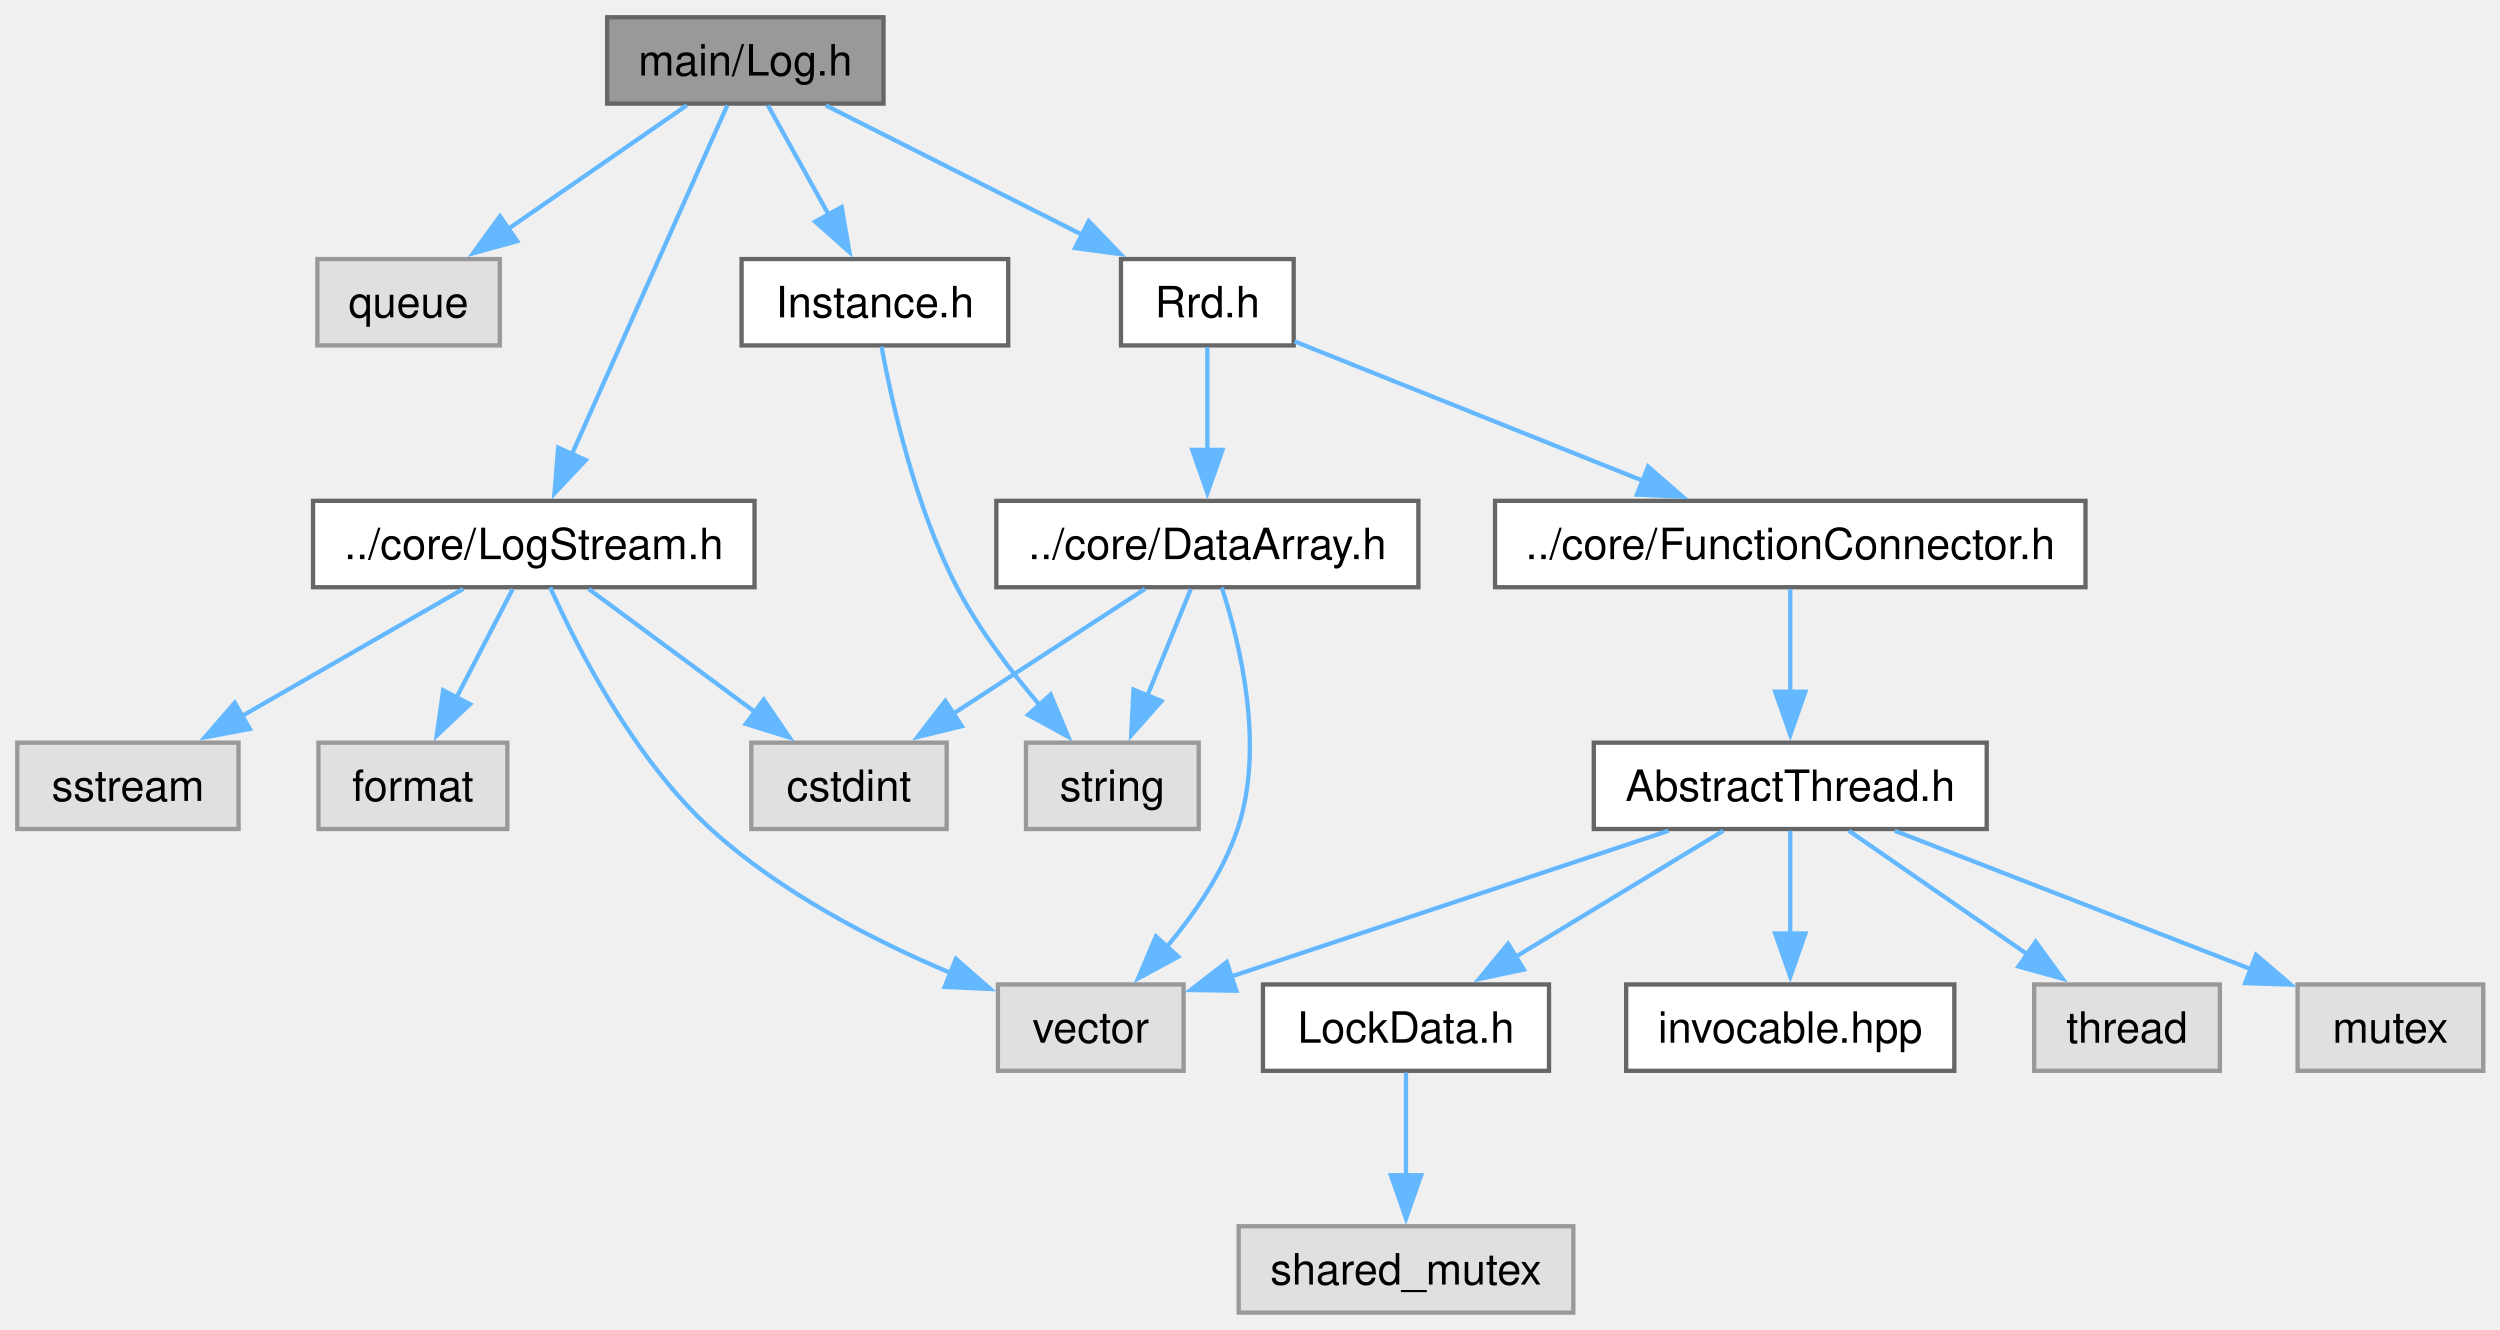
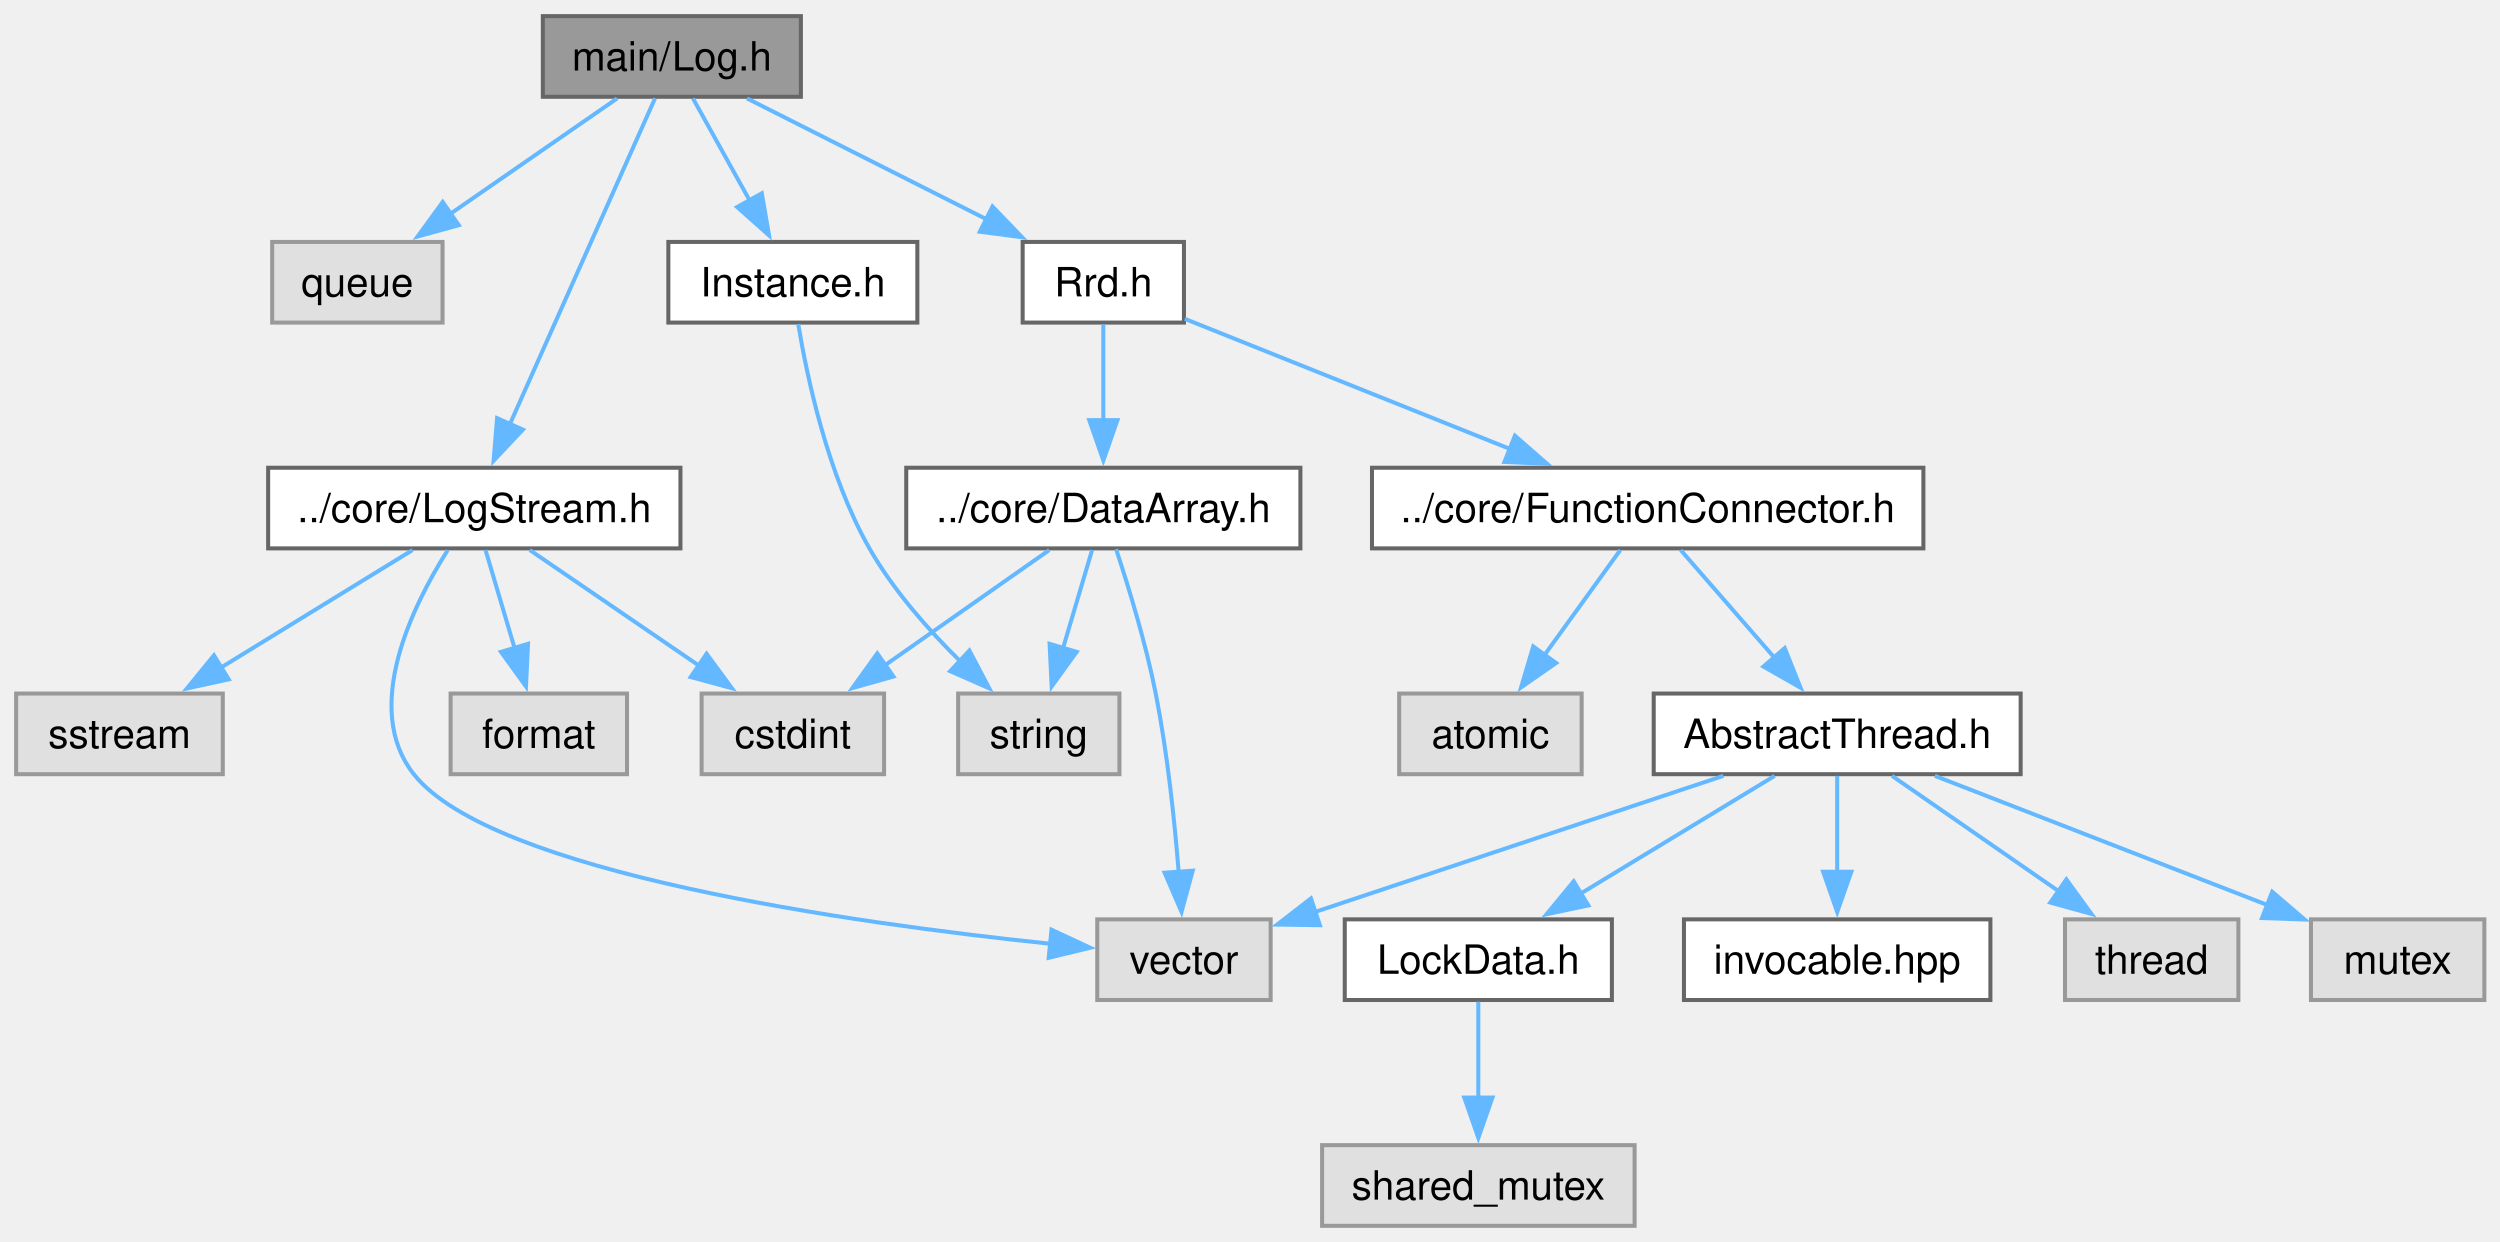
- <svg xmlns="http://www.w3.org/2000/svg" xmlns:xlink="http://www.w3.org/1999/xlink" width="579pt" height="308pt" viewBox="0.00 0.00 579.00 308.00">
+ <svg xmlns="http://www.w3.org/2000/svg" xmlns:xlink="http://www.w3.org/1999/xlink" width="620pt" height="308pt" viewBox="0.00 0.00 620.00 308.00">
  <g id="graph0" class="graph" transform="scale(1 1) rotate(0) translate(4 304)">
    <g id="Node000001" class="node">
      <g id="a_Node000001">
        <a xlink:title="The AbstractLog and Log classes.">
-           <polygon fill="#999999" stroke="#666666" points="200.62,-300 136.62,-300 136.62,-280 200.62,-280 200.62,-300" />
-           <text xml:space="preserve" text-anchor="middle" x="168.62" y="-286.5" font-family="Helvetica,sans-Serif" font-size="10.00">main/Log.h</text>
+           <polygon fill="#999999" stroke="#666666" points="194.62,-300 130.62,-300 130.62,-280 194.62,-280 194.62,-300" />
+           <text xml:space="preserve" text-anchor="middle" x="162.62" y="-286.5" font-family="Helvetica,sans-Serif" font-size="10.00">main/Log.h</text>
        </a>
      </g>
    </g>
    <g id="Node000002" class="node">
      <g id="a_Node000002">
        <a xlink:title=" ">
-           <polygon fill="#e0e0e0" stroke="#999999" points="111.75,-244 69.5,-244 69.5,-224 111.75,-224 111.75,-244" />
-           <text xml:space="preserve" text-anchor="middle" x="90.62" y="-230.5" font-family="Helvetica,sans-Serif" font-size="10.00">queue</text>
+           <polygon fill="#e0e0e0" stroke="#999999" points="105.75,-244 63.5,-244 63.5,-224 105.75,-224 105.75,-244" />
+           <text xml:space="preserve" text-anchor="middle" x="84.62" y="-230.5" font-family="Helvetica,sans-Serif" font-size="10.00">queue</text>
        </a>
      </g>
    </g>
    <g id="edge1_Node000001_Node000002" class="edge">
      <g id="a_edge1_Node000001_Node000002">
        <a xlink:title=" ">
-           <path fill="none" stroke="#63b8ff" d="M155.04,-279.59C143.59,-271.67 126.96,-260.16 113.47,-250.82" />
-           <polygon fill="#63b8ff" stroke="#63b8ff" points="115.78,-248.16 105.56,-245.34 111.79,-253.91 115.78,-248.16" />
+           <path fill="none" stroke="#63b8ff" d="M149.04,-279.59C137.59,-271.67 120.96,-260.16 107.47,-250.82" />
+           <polygon fill="#63b8ff" stroke="#63b8ff" points="109.78,-248.16 99.56,-245.34 105.79,-253.91 109.78,-248.16" />
        </a>
      </g>
    </g>
    <g id="Node000003" class="node">
      <g id="a_Node000003">
        <a xlink:href="LogStream_8h.html" target="_top" xlink:title="The LogStream class.">
-           <polygon fill="white" stroke="#666666" points="170.75,-188 68.5,-188 68.5,-168 170.75,-168 170.75,-188" />
-           <text xml:space="preserve" text-anchor="middle" x="119.62" y="-174.5" font-family="Helvetica,sans-Serif" font-size="10.00">../core/LogStream.h</text>
+           <polygon fill="white" stroke="#666666" points="164.75,-188 62.5,-188 62.5,-168 164.75,-168 164.75,-188" />
+           <text xml:space="preserve" text-anchor="middle" x="113.62" y="-174.5" font-family="Helvetica,sans-Serif" font-size="10.00">../core/LogStream.h</text>
        </a>
      </g>
    </g>
    <g id="edge2_Node000001_Node000003" class="edge">
      <g id="a_edge2_Node000001_Node000003">
        <a xlink:title=" ">
-           <path fill="none" stroke="#63b8ff" d="M164.45,-279.62C156.49,-261.76 139.01,-222.53 128.39,-198.67" />
-           <polygon fill="#63b8ff" stroke="#63b8ff" points="131.67,-197.45 124.41,-189.74 125.28,-200.3 131.67,-197.45" />
+           <path fill="none" stroke="#63b8ff" d="M158.45,-279.62C150.49,-261.76 133.01,-222.53 122.39,-198.67" />
+           <polygon fill="#63b8ff" stroke="#63b8ff" points="125.67,-197.45 118.41,-189.74 119.28,-200.3 125.67,-197.45" />
        </a>
      </g>
    </g>
    <g id="Node000008" class="node">
      <g id="a_Node000008">
        <a xlink:href="Rrd_8h.html" target="_top" xlink:title="The Rrd class.">
-           <polygon fill="white" stroke="#666666" points="295.62,-244 255.62,-244 255.62,-224 295.62,-224 295.62,-244" />
-           <text xml:space="preserve" text-anchor="middle" x="275.62" y="-230.5" font-family="Helvetica,sans-Serif" font-size="10.00">Rrd.h</text>
+           <polygon fill="white" stroke="#666666" points="289.62,-244 249.62,-244 249.62,-224 289.62,-224 289.62,-244" />
+           <text xml:space="preserve" text-anchor="middle" x="269.62" y="-230.5" font-family="Helvetica,sans-Serif" font-size="10.00">Rrd.h</text>
        </a>
      </g>
    </g>
    <g id="edge7_Node000001_Node000008" class="edge">
      <g id="a_edge7_Node000001_Node000008">
        <a xlink:title=" ">
-           <path fill="none" stroke="#63b8ff" d="M187.26,-279.59C203.66,-271.32 227.78,-259.14 246.69,-249.6" />
-           <polygon fill="#63b8ff" stroke="#63b8ff" points="248.14,-252.79 255.49,-245.16 244.99,-246.54 248.14,-252.79" />
-         </a>
-       </g>
-     </g>
-     <g id="Node000018" class="node">
-       <g id="a_Node000018">
+           <path fill="none" stroke="#63b8ff" d="M181.26,-279.59C197.66,-271.32 221.78,-259.14 240.69,-249.6" />
+           <polygon fill="#63b8ff" stroke="#63b8ff" points="242.14,-252.79 249.49,-245.16 238.99,-246.54 242.14,-252.79" />
+         </a>
+       </g>
+     </g>
+     <g id="Node000019" class="node">
+       <g id="a_Node000019">
        <a xlink:href="Instance_8h.html" target="_top" xlink:title="The AbstractInstance and Instance classes.">
-           <polygon fill="white" stroke="#666666" points="229.5,-244 167.75,-244 167.75,-224 229.5,-224 229.5,-244" />
-           <text xml:space="preserve" text-anchor="middle" x="198.62" y="-230.5" font-family="Helvetica,sans-Serif" font-size="10.00">Instance.h</text>
-         </a>
-       </g>
-     </g>
-     <g id="edge20_Node000001_Node000018" class="edge">
-       <g id="a_edge20_Node000001_Node000018">
-         <a xlink:title=" ">
-           <path fill="none" stroke="#63b8ff" d="M173.85,-279.59C177.72,-272.63 183.13,-262.89 187.91,-254.29" />
-           <polygon fill="#63b8ff" stroke="#63b8ff" points="190.93,-256.06 192.72,-245.62 184.81,-252.66 190.93,-256.06" />
+           <polygon fill="white" stroke="#666666" points="223.5,-244 161.75,-244 161.75,-224 223.5,-224 223.5,-244" />
+           <text xml:space="preserve" text-anchor="middle" x="192.62" y="-230.5" font-family="Helvetica,sans-Serif" font-size="10.00">Instance.h</text>
+         </a>
+       </g>
+     </g>
+     <g id="edge21_Node000001_Node000019" class="edge">
+       <g id="a_edge21_Node000001_Node000019">
+         <a xlink:title=" ">
+           <path fill="none" stroke="#63b8ff" d="M167.85,-279.59C171.72,-272.63 177.13,-262.89 181.91,-254.29" />
+           <polygon fill="#63b8ff" stroke="#63b8ff" points="184.93,-256.06 186.72,-245.62 178.81,-252.66 184.93,-256.06" />
        </a>
      </g>
    </g>
    <g id="Node000004" class="node">
      <g id="a_Node000004">
        <a xlink:title=" ">
          <polygon fill="#e0e0e0" stroke="#999999" points="51.25,-132 0,-132 0,-112 51.25,-112 51.25,-132" />
          <text xml:space="preserve" text-anchor="middle" x="25.62" y="-118.5" font-family="Helvetica,sans-Serif" font-size="10.00">sstream</text>
        </a>
      </g>
    </g>
    <g id="edge3_Node000003_Node000004" class="edge">
      <g id="a_edge3_Node000003_Node000004">
        <a xlink:title=" ">
-           <path fill="none" stroke="#63b8ff" d="M103.25,-167.59C89.05,-159.44 68.24,-147.48 51.74,-138" />
-           <polygon fill="#63b8ff" stroke="#63b8ff" points="53.85,-135.18 43.44,-133.23 50.37,-141.25 53.85,-135.18" />
+           <path fill="none" stroke="#63b8ff" d="M98.3,-167.59C85.13,-159.51 65.89,-147.71 50.52,-138.27" />
+           <polygon fill="#63b8ff" stroke="#63b8ff" points="52.72,-135.52 42.36,-133.27 49.06,-141.48 52.72,-135.52" />
        </a>
      </g>
    </g>
    <g id="Node000005" class="node">
      <g id="a_Node000005">
        <a xlink:title=" ">
-           <polygon fill="#e0e0e0" stroke="#999999" points="270.12,-76 227.12,-76 227.12,-56 270.12,-56 270.12,-76" />
-           <text xml:space="preserve" text-anchor="middle" x="248.62" y="-62.5" font-family="Helvetica,sans-Serif" font-size="10.00">vector</text>
+           <polygon fill="#e0e0e0" stroke="#999999" points="311.12,-76 268.12,-76 268.12,-56 311.12,-56 311.12,-76" />
+           <text xml:space="preserve" text-anchor="middle" x="289.62" y="-62.5" font-family="Helvetica,sans-Serif" font-size="10.00">vector</text>
        </a>
      </g>
    </g>
    <g id="edge4_Node000003_Node000005" class="edge">
      <g id="a_edge4_Node000003_Node000005">
        <a xlink:title=" ">
-           <path fill="none" stroke="#63b8ff" d="M123.43,-167.95C129.54,-154.32 142.7,-128.38 160.62,-112 176.67,-97.33 198.39,-86.16 216.24,-78.62" />
-           <polygon fill="#63b8ff" stroke="#63b8ff" points="217.38,-81.93 225.36,-74.96 214.78,-75.43 217.38,-81.93" />
+           <path fill="none" stroke="#63b8ff" d="M107.02,-167.54C98.36,-153.84 85.68,-128.34 98.62,-112 117.97,-87.57 207.18,-75.08 256.54,-69.94" />
+           <polygon fill="#63b8ff" stroke="#63b8ff" points="256.77,-73.43 266.37,-68.96 256.08,-66.47 256.77,-73.43" />
        </a>
      </g>
    </g>
    <g id="Node000006" class="node">
      <g id="a_Node000006">
        <a xlink:title=" ">
-           <polygon fill="#e0e0e0" stroke="#999999" points="113.5,-132 69.75,-132 69.75,-112 113.5,-112 113.5,-132" />
-           <text xml:space="preserve" text-anchor="middle" x="91.62" y="-118.5" font-family="Helvetica,sans-Serif" font-size="10.00">format</text>
+           <polygon fill="#e0e0e0" stroke="#999999" points="151.5,-132 107.75,-132 107.75,-112 151.5,-112 151.5,-132" />
+           <text xml:space="preserve" text-anchor="middle" x="129.62" y="-118.5" font-family="Helvetica,sans-Serif" font-size="10.00">format</text>
        </a>
      </g>
    </g>
    <g id="edge5_Node000003_Node000006" class="edge">
      <g id="a_edge5_Node000003_Node000006">
        <a xlink:title=" ">
-           <path fill="none" stroke="#63b8ff" d="M114.75,-167.59C111.13,-160.63 106.08,-150.89 101.63,-142.29" />
-           <polygon fill="#63b8ff" stroke="#63b8ff" points="104.85,-140.91 97.14,-133.64 98.64,-144.13 104.85,-140.91" />
+           <path fill="none" stroke="#63b8ff" d="M116.41,-167.59C118.41,-160.86 121.17,-151.53 123.65,-143.15" />
+           <polygon fill="#63b8ff" stroke="#63b8ff" points="126.95,-144.33 126.44,-133.75 120.24,-142.34 126.95,-144.33" />
        </a>
      </g>
    </g>
    <g id="Node000007" class="node">
      <g id="a_Node000007">
        <a xlink:title=" ">
          <polygon fill="#e0e0e0" stroke="#999999" points="215.25,-132 170,-132 170,-112 215.25,-112 215.25,-132" />
          <text xml:space="preserve" text-anchor="middle" x="192.62" y="-118.5" font-family="Helvetica,sans-Serif" font-size="10.00">cstdint</text>
        </a>
      </g>
    </g>
    <g id="edge6_Node000003_Node000007" class="edge">
      <g id="a_edge6_Node000003_Node000007">
        <a xlink:title=" ">
-           <path fill="none" stroke="#63b8ff" d="M132.34,-167.59C143.02,-159.7 158.5,-148.24 171.11,-138.92" />
-           <polygon fill="#63b8ff" stroke="#63b8ff" points="172.88,-141.96 178.84,-133.2 168.72,-136.33 172.88,-141.96" />
+           <path fill="none" stroke="#63b8ff" d="M127.39,-167.59C138.98,-159.67 155.82,-148.16 169.49,-138.82" />
+           <polygon fill="#63b8ff" stroke="#63b8ff" points="171.23,-141.87 177.51,-133.33 167.28,-136.09 171.23,-141.87" />
        </a>
      </g>
    </g>
    <g id="Node000009" class="node">
      <g id="a_Node000009">
        <a xlink:href="FunctionConnector_8h.html" target="_top" xlink:title="The AbstractFunctionConnector, FunctionConnector, FunctionConnectorProtected, FunctionConnectionGuard...">
-           <polygon fill="white" stroke="#666666" points="479,-188 342.25,-188 342.25,-168 479,-168 479,-188" />
-           <text xml:space="preserve" text-anchor="middle" x="410.62" y="-174.5" font-family="Helvetica,sans-Serif" font-size="10.00">../core/FunctionConnector.h</text>
+           <polygon fill="white" stroke="#666666" points="473,-188 336.25,-188 336.25,-168 473,-168 473,-188" />
+           <text xml:space="preserve" text-anchor="middle" x="404.62" y="-174.5" font-family="Helvetica,sans-Serif" font-size="10.00">../core/FunctionConnector.h</text>
        </a>
      </g>
    </g>
    <g id="edge8_Node000008_Node000009" class="edge">
      <g id="a_edge8_Node000008_Node000009">
        <a xlink:title=" ">
-           <path fill="none" stroke="#63b8ff" d="M295.84,-224.92C317.11,-216.41 350.97,-202.86 376.42,-192.68" />
-           <polygon fill="#63b8ff" stroke="#63b8ff" points="377.7,-195.94 385.69,-188.97 375.1,-189.44 377.7,-195.94" />
+           <path fill="none" stroke="#63b8ff" d="M289.84,-224.92C311.11,-216.41 344.97,-202.86 370.42,-192.68" />
+           <polygon fill="#63b8ff" stroke="#63b8ff" points="371.7,-195.94 379.69,-188.97 369.1,-189.44 371.7,-195.94" />
+         </a>
+       </g>
+     </g>
+     <g id="Node000017" class="node">
+       <g id="a_Node000017">
+         <a xlink:href="DataArray_8h.html" target="_top" xlink:title="The DataArray, DataArrayView, DataArrayList and DataStream classes.">
+           <polygon fill="white" stroke="#666666" points="318.5,-188 220.75,-188 220.75,-168 318.5,-168 318.5,-188" />
+           <text xml:space="preserve" text-anchor="middle" x="269.62" y="-174.5" font-family="Helvetica,sans-Serif" font-size="10.00">../core/DataArray.h</text>
+         </a>
+       </g>
+     </g>
+     <g id="edge17_Node000008_Node000017" class="edge">
+       <g id="a_edge17_Node000008_Node000017">
+         <a xlink:title=" ">
+           <path fill="none" stroke="#63b8ff" d="M269.62,-223.59C269.62,-217.01 269.62,-207.96 269.62,-199.73" />
+           <polygon fill="#63b8ff" stroke="#63b8ff" points="273.13,-199.81 269.63,-189.81 266.13,-199.81 273.13,-199.81" />
+         </a>
+       </g>
+     </g>
+     <g id="Node000010" class="node">
+       <g id="a_Node000010">
+         <a xlink:title=" ">
+           <polygon fill="#e0e0e0" stroke="#999999" points="388.25,-132 343,-132 343,-112 388.25,-112 388.25,-132" />
+           <text xml:space="preserve" text-anchor="middle" x="365.62" y="-118.5" font-family="Helvetica,sans-Serif" font-size="10.00">atomic</text>
+         </a>
+       </g>
+     </g>
+     <g id="edge9_Node000009_Node000010" class="edge">
+       <g id="a_edge9_Node000009_Node000010">
+         <a xlink:title=" ">
+           <path fill="none" stroke="#63b8ff" d="M397.83,-167.59C392.63,-160.39 385.29,-150.23 378.94,-141.43" />
+           <polygon fill="#63b8ff" stroke="#63b8ff" points="381.92,-139.58 373.23,-133.53 376.24,-143.68 381.92,-139.58" />
+         </a>
+       </g>
+     </g>
+     <g id="Node000011" class="node">
+       <g id="a_Node000011">
+         <a xlink:href="AbstractThread_8h.html" target="_top" xlink:title="The AbstractThread class.">
+           <polygon fill="white" stroke="#666666" points="497.12,-132 406.12,-132 406.12,-112 497.12,-112 497.12,-132" />
+           <text xml:space="preserve" text-anchor="middle" x="451.62" y="-118.5" font-family="Helvetica,sans-Serif" font-size="10.00">AbstractThread.h</text>
+         </a>
+       </g>
+     </g>
+     <g id="edge10_Node000009_Node000011" class="edge">
+       <g id="a_edge10_Node000009_Node000011">
+         <a xlink:title=" ">
+           <path fill="none" stroke="#63b8ff" d="M412.81,-167.59C419.21,-160.24 428.3,-149.8 436.08,-140.87" />
+           <polygon fill="#63b8ff" stroke="#63b8ff" points="438.61,-143.28 442.54,-133.44 433.33,-138.69 438.61,-143.28" />
+         </a>
+       </g>
+     </g>
+     <g id="edge13_Node000011_Node000005" class="edge">
+       <g id="a_edge13_Node000011_Node000005">
+         <a xlink:title=" ">
+           <path fill="none" stroke="#63b8ff" d="M423.41,-111.59C395.11,-102.16 351.6,-87.66 321.93,-77.77" />
+           <polygon fill="#63b8ff" stroke="#63b8ff" points="323.33,-74.55 312.74,-74.71 321.12,-81.19 323.33,-74.55" />
+         </a>
+       </g>
+     </g>
+     <g id="Node000012" class="node">
+       <g id="a_Node000012">
+         <a xlink:title=" ">
+           <polygon fill="#e0e0e0" stroke="#999999" points="551.12,-76 508.12,-76 508.12,-56 551.12,-56 551.12,-76" />
+           <text xml:space="preserve" text-anchor="middle" x="529.62" y="-62.5" font-family="Helvetica,sans-Serif" font-size="10.00">thread</text>
+         </a>
+       </g>
+     </g>
+     <g id="edge11_Node000011_Node000012" class="edge">
+       <g id="a_edge11_Node000011_Node000012">
+         <a xlink:title=" ">
+           <path fill="none" stroke="#63b8ff" d="M465.21,-111.59C476.66,-103.67 493.29,-92.16 506.78,-82.82" />
+           <polygon fill="#63b8ff" stroke="#63b8ff" points="508.46,-85.91 514.69,-77.34 504.47,-80.16 508.46,-85.91" />
+         </a>
+       </g>
+     </g>
+     <g id="Node000013" class="node">
+       <g id="a_Node000013">
+         <a xlink:title=" ">
+           <polygon fill="#e0e0e0" stroke="#999999" points="612.12,-76 569.12,-76 569.12,-56 612.12,-56 612.12,-76" />
+           <text xml:space="preserve" text-anchor="middle" x="590.62" y="-62.5" font-family="Helvetica,sans-Serif" font-size="10.00">mutex</text>
+         </a>
+       </g>
+     </g>
+     <g id="edge12_Node000011_Node000013" class="edge">
+       <g id="a_edge12_Node000011_Node000013">
+         <a xlink:title=" ">
+           <path fill="none" stroke="#63b8ff" d="M475.84,-111.59C498.74,-102.7 533.26,-89.29 558.46,-79.49" />
+           <polygon fill="#63b8ff" stroke="#63b8ff" points="559.51,-82.84 567.56,-75.96 556.97,-76.32 559.51,-82.84" />
+         </a>
+       </g>
+     </g>
+     <g id="Node000014" class="node">
+       <g id="a_Node000014">
+         <a xlink:href="LockData_8h.html" target="_top" xlink:title="The LockData class.">
+           <polygon fill="white" stroke="#666666" points="395.75,-76 329.5,-76 329.5,-56 395.75,-56 395.75,-76" />
+           <text xml:space="preserve" text-anchor="middle" x="362.62" y="-62.5" font-family="Helvetica,sans-Serif" font-size="10.00">LockData.h</text>
+         </a>
+       </g>
+     </g>
+     <g id="edge14_Node000011_Node000014" class="edge">
+       <g id="a_edge14_Node000011_Node000014">
+         <a xlink:title=" ">
+           <path fill="none" stroke="#63b8ff" d="M436.12,-111.59C422.8,-103.51 403.35,-91.71 387.8,-82.27" />
+           <polygon fill="#63b8ff" stroke="#63b8ff" points="389.91,-79.46 379.54,-77.26 386.28,-85.44 389.91,-79.46" />
        </a>
      </g>
    </g>
    <g id="Node000016" class="node">
      <g id="a_Node000016">
-         <a xlink:href="DataArray_8h.html" target="_top" xlink:title="The DataArray, DataArrayView, DataArrayList and DataStream classes.">
-           <polygon fill="white" stroke="#666666" points="324.5,-188 226.75,-188 226.75,-168 324.5,-168 324.5,-188" />
-           <text xml:space="preserve" text-anchor="middle" x="275.62" y="-174.5" font-family="Helvetica,sans-Serif" font-size="10.00">../core/DataArray.h</text>
-         </a>
-       </g>
-     </g>
-     <g id="edge16_Node000008_Node000016" class="edge">
-       <g id="a_edge16_Node000008_Node000016">
-         <a xlink:title=" ">
-           <path fill="none" stroke="#63b8ff" d="M275.62,-223.59C275.62,-217.01 275.62,-207.96 275.62,-199.73" />
-           <polygon fill="#63b8ff" stroke="#63b8ff" points="279.13,-199.81 275.63,-189.81 272.13,-199.81 279.13,-199.81" />
-         </a>
-       </g>
-     </g>
-     <g id="Node000010" class="node">
-       <g id="a_Node000010">
-         <a xlink:href="AbstractThread_8h.html" target="_top" xlink:title="The AbstractThread class.">
-           <polygon fill="white" stroke="#666666" points="456.12,-132 365.12,-132 365.12,-112 456.12,-112 456.12,-132" />
-           <text xml:space="preserve" text-anchor="middle" x="410.62" y="-118.5" font-family="Helvetica,sans-Serif" font-size="10.00">AbstractThread.h</text>
-         </a>
-       </g>
-     </g>
-     <g id="edge9_Node000009_Node000010" class="edge">
-       <g id="a_edge9_Node000009_Node000010">
-         <a xlink:title=" ">
-           <path fill="none" stroke="#63b8ff" d="M410.62,-167.59C410.62,-161.01 410.62,-151.96 410.62,-143.73" />
-           <polygon fill="#63b8ff" stroke="#63b8ff" points="414.13,-143.81 410.63,-133.81 407.13,-143.81 414.13,-143.81" />
-         </a>
-       </g>
-     </g>
-     <g id="edge12_Node000010_Node000005" class="edge">
-       <g id="a_edge12_Node000010_Node000005">
-         <a xlink:title=" ">
-           <path fill="none" stroke="#63b8ff" d="M382.41,-111.59C354.11,-102.16 310.6,-87.66 280.93,-77.77" />
-           <polygon fill="#63b8ff" stroke="#63b8ff" points="282.33,-74.55 271.74,-74.71 280.12,-81.19 282.33,-74.55" />
-         </a>
-       </g>
-     </g>
-     <g id="Node000011" class="node">
-       <g id="a_Node000011">
-         <a xlink:title=" ">
-           <polygon fill="#e0e0e0" stroke="#999999" points="510.12,-76 467.12,-76 467.12,-56 510.12,-56 510.12,-76" />
-           <text xml:space="preserve" text-anchor="middle" x="488.62" y="-62.5" font-family="Helvetica,sans-Serif" font-size="10.00">thread</text>
-         </a>
-       </g>
-     </g>
-     <g id="edge10_Node000010_Node000011" class="edge">
-       <g id="a_edge10_Node000010_Node000011">
-         <a xlink:title=" ">
-           <path fill="none" stroke="#63b8ff" d="M424.21,-111.59C435.66,-103.67 452.29,-92.16 465.78,-82.82" />
-           <polygon fill="#63b8ff" stroke="#63b8ff" points="467.46,-85.91 473.69,-77.34 463.47,-80.16 467.46,-85.91" />
-         </a>
-       </g>
-     </g>
-     <g id="Node000012" class="node">
-       <g id="a_Node000012">
-         <a xlink:title=" ">
-           <polygon fill="#e0e0e0" stroke="#999999" points="571.12,-76 528.12,-76 528.12,-56 571.12,-56 571.12,-76" />
-           <text xml:space="preserve" text-anchor="middle" x="549.62" y="-62.5" font-family="Helvetica,sans-Serif" font-size="10.00">mutex</text>
-         </a>
-       </g>
-     </g>
-     <g id="edge11_Node000010_Node000012" class="edge">
-       <g id="a_edge11_Node000010_Node000012">
-         <a xlink:title=" ">
-           <path fill="none" stroke="#63b8ff" d="M434.84,-111.59C457.74,-102.7 492.26,-89.29 517.46,-79.49" />
-           <polygon fill="#63b8ff" stroke="#63b8ff" points="518.51,-82.84 526.56,-75.96 515.97,-76.32 518.51,-82.84" />
-         </a>
-       </g>
-     </g>
-     <g id="Node000013" class="node">
-       <g id="a_Node000013">
-         <a xlink:href="LockData_8h.html" target="_top" xlink:title="The LockData class.">
-           <polygon fill="white" stroke="#666666" points="354.75,-76 288.5,-76 288.5,-56 354.75,-56 354.75,-76" />
-           <text xml:space="preserve" text-anchor="middle" x="321.62" y="-62.5" font-family="Helvetica,sans-Serif" font-size="10.00">LockData.h</text>
-         </a>
-       </g>
-     </g>
-     <g id="edge13_Node000010_Node000013" class="edge">
-       <g id="a_edge13_Node000010_Node000013">
-         <a xlink:title=" ">
-           <path fill="none" stroke="#63b8ff" d="M395.12,-111.59C381.8,-103.51 362.35,-91.71 346.8,-82.27" />
-           <polygon fill="#63b8ff" stroke="#63b8ff" points="348.91,-79.46 338.54,-77.26 345.28,-85.44 348.91,-79.46" />
+         <a xlink:href="invocable_8hpp_source.html" target="_top" xlink:title=" ">
+           <polygon fill="white" stroke="#666666" points="489.62,-76 413.62,-76 413.62,-56 489.62,-56 489.62,-76" />
+           <text xml:space="preserve" text-anchor="middle" x="451.62" y="-62.5" font-family="Helvetica,sans-Serif" font-size="10.00">invocable.hpp</text>
+         </a>
+       </g>
+     </g>
+     <g id="edge16_Node000011_Node000016" class="edge">
+       <g id="a_edge16_Node000011_Node000016">
+         <a xlink:title=" ">
+           <path fill="none" stroke="#63b8ff" d="M451.62,-111.59C451.62,-105.01 451.62,-95.96 451.62,-87.73" />
+           <polygon fill="#63b8ff" stroke="#63b8ff" points="455.13,-87.81 451.63,-77.81 448.13,-87.81 455.13,-87.81" />
        </a>
      </g>
    </g>
    <g id="Node000015" class="node">
      <g id="a_Node000015">
-         <a xlink:href="invocable_8hpp_source.html" target="_top" xlink:title=" ">
-           <polygon fill="white" stroke="#666666" points="448.62,-76 372.62,-76 372.62,-56 448.62,-56 448.62,-76" />
-           <text xml:space="preserve" text-anchor="middle" x="410.62" y="-62.5" font-family="Helvetica,sans-Serif" font-size="10.00">invocable.hpp</text>
-         </a>
-       </g>
-     </g>
-     <g id="edge15_Node000010_Node000015" class="edge">
-       <g id="a_edge15_Node000010_Node000015">
-         <a xlink:title=" ">
-           <path fill="none" stroke="#63b8ff" d="M410.62,-111.59C410.62,-105.01 410.62,-95.96 410.62,-87.73" />
-           <polygon fill="#63b8ff" stroke="#63b8ff" points="414.13,-87.81 410.63,-77.81 407.13,-87.81 414.13,-87.81" />
-         </a>
-       </g>
-     </g>
-     <g id="Node000014" class="node">
-       <g id="a_Node000014">
-         <a xlink:title=" ">
-           <polygon fill="#e0e0e0" stroke="#999999" points="360.38,-20 282.88,-20 282.88,0 360.38,0 360.38,-20" />
-           <text xml:space="preserve" text-anchor="middle" x="321.62" y="-6.5" font-family="Helvetica,sans-Serif" font-size="10.00">shared_mutex</text>
-         </a>
-       </g>
-     </g>
-     <g id="edge14_Node000013_Node000014" class="edge">
-       <g id="a_edge14_Node000013_Node000014">
-         <a xlink:title=" ">
-           <path fill="none" stroke="#63b8ff" d="M321.62,-55.59C321.62,-49.01 321.62,-39.96 321.62,-31.73" />
-           <polygon fill="#63b8ff" stroke="#63b8ff" points="325.13,-31.81 321.63,-21.81 318.13,-31.81 325.13,-31.81" />
-         </a>
-       </g>
-     </g>
-     <g id="edge17_Node000016_Node000005" class="edge">
-       <g id="a_edge17_Node000016_Node000005">
-         <a xlink:title=" ">
-           <path fill="none" stroke="#63b8ff" d="M278.97,-167.91C283.15,-155.1 289.05,-131.15 282.62,-112 279.26,-101.97 272.68,-92.39 266.19,-84.66" />
-           <polygon fill="#63b8ff" stroke="#63b8ff" points="268.89,-82.43 259.58,-77.38 263.71,-87.13 268.89,-82.43" />
-         </a>
-       </g>
-     </g>
-     <g id="edge18_Node000016_Node000007" class="edge">
-       <g id="a_edge18_Node000016_Node000007">
-         <a xlink:title=" ">
-           <path fill="none" stroke="#63b8ff" d="M261.17,-167.59C248.87,-159.59 230.95,-147.93 216.52,-138.54" />
-           <polygon fill="#63b8ff" stroke="#63b8ff" points="218.75,-135.82 208.46,-133.3 214.94,-141.69 218.75,-135.82" />
-         </a>
-       </g>
-     </g>
-     <g id="Node000017" class="node">
-       <g id="a_Node000017">
+         <a xlink:title=" ">
+           <polygon fill="#e0e0e0" stroke="#999999" points="401.38,-20 323.88,-20 323.88,0 401.38,0 401.38,-20" />
+           <text xml:space="preserve" text-anchor="middle" x="362.62" y="-6.5" font-family="Helvetica,sans-Serif" font-size="10.00">shared_mutex</text>
+         </a>
+       </g>
+     </g>
+     <g id="edge15_Node000014_Node000015" class="edge">
+       <g id="a_edge15_Node000014_Node000015">
+         <a xlink:title=" ">
+           <path fill="none" stroke="#63b8ff" d="M362.62,-55.59C362.62,-49.01 362.62,-39.96 362.62,-31.73" />
+           <polygon fill="#63b8ff" stroke="#63b8ff" points="366.13,-31.81 362.63,-21.81 359.13,-31.81 366.13,-31.81" />
+         </a>
+       </g>
+     </g>
+     <g id="edge18_Node000017_Node000005" class="edge">
+       <g id="a_edge18_Node000017_Node000005">
+         <a xlink:title=" ">
+           <path fill="none" stroke="#63b8ff" d="M272.79,-167.81C275.77,-158.79 280.14,-144.61 282.62,-132 285.52,-117.3 287.29,-100.48 288.32,-87.63" />
+           <polygon fill="#63b8ff" stroke="#63b8ff" points="291.8,-88.07 289.02,-77.84 284.82,-87.57 291.8,-88.07" />
+         </a>
+       </g>
+     </g>
+     <g id="edge19_Node000017_Node000007" class="edge">
+       <g id="a_edge19_Node000017_Node000007">
+         <a xlink:title=" ">
+           <path fill="none" stroke="#63b8ff" d="M256.21,-167.59C245.02,-159.74 228.81,-148.38 215.57,-139.09" />
+           <polygon fill="#63b8ff" stroke="#63b8ff" points="217.58,-136.22 207.38,-133.35 213.56,-141.96 217.58,-136.22" />
+         </a>
+       </g>
+     </g>
+     <g id="Node000018" class="node">
+       <g id="a_Node000018">
        <a xlink:title=" ">
          <polygon fill="#e0e0e0" stroke="#999999" points="273.62,-132 233.62,-132 233.62,-112 273.62,-112 273.62,-132" />
          <text xml:space="preserve" text-anchor="middle" x="253.62" y="-118.5" font-family="Helvetica,sans-Serif" font-size="10.00">string</text>
        </a>
      </g>
    </g>
-     <g id="edge19_Node000016_Node000017" class="edge">
-       <g id="a_edge19_Node000016_Node000017">
-         <a xlink:title=" ">
-           <path fill="none" stroke="#63b8ff" d="M271.79,-167.59C269.02,-160.78 265.16,-151.32 261.72,-142.86" />
-           <polygon fill="#63b8ff" stroke="#63b8ff" points="265,-141.64 257.98,-133.7 258.52,-144.28 265,-141.64" />
-         </a>
-       </g>
-     </g>
-     <g id="edge21_Node000018_Node000017" class="edge">
-       <g id="a_edge21_Node000018_Node000017">
-         <a xlink:title=" ">
-           <path fill="none" stroke="#63b8ff" d="M200.15,-223.75C202.56,-210.74 207.97,-186.57 217.62,-168 222.73,-158.18 230.16,-148.43 236.93,-140.54" />
-           <polygon fill="#63b8ff" stroke="#63b8ff" points="239.32,-143.13 243.41,-133.35 234.11,-138.44 239.32,-143.13" />
+     <g id="edge20_Node000017_Node000018" class="edge">
+       <g id="a_edge20_Node000017_Node000018">
+         <a xlink:title=" ">
+           <path fill="none" stroke="#63b8ff" d="M266.84,-167.59C264.84,-160.86 262.08,-151.53 259.6,-143.15" />
+           <polygon fill="#63b8ff" stroke="#63b8ff" points="263.01,-142.34 256.81,-133.75 256.3,-144.33 263.01,-142.34" />
+         </a>
+       </g>
+     </g>
+     <g id="edge22_Node000019_Node000018" class="edge">
+       <g id="a_edge22_Node000019_Node000018">
+         <a xlink:title=" ">
+           <path fill="none" stroke="#63b8ff" d="M193.96,-223.64C196.13,-210.51 201.27,-186.19 211.62,-168 217.53,-157.63 226.27,-147.75 234.25,-139.9" />
+           <polygon fill="#63b8ff" stroke="#63b8ff" points="236.41,-142.67 241.34,-133.29 231.64,-137.55 236.41,-142.67" />
        </a>
      </g>
    </g>
  </g>
</svg>
